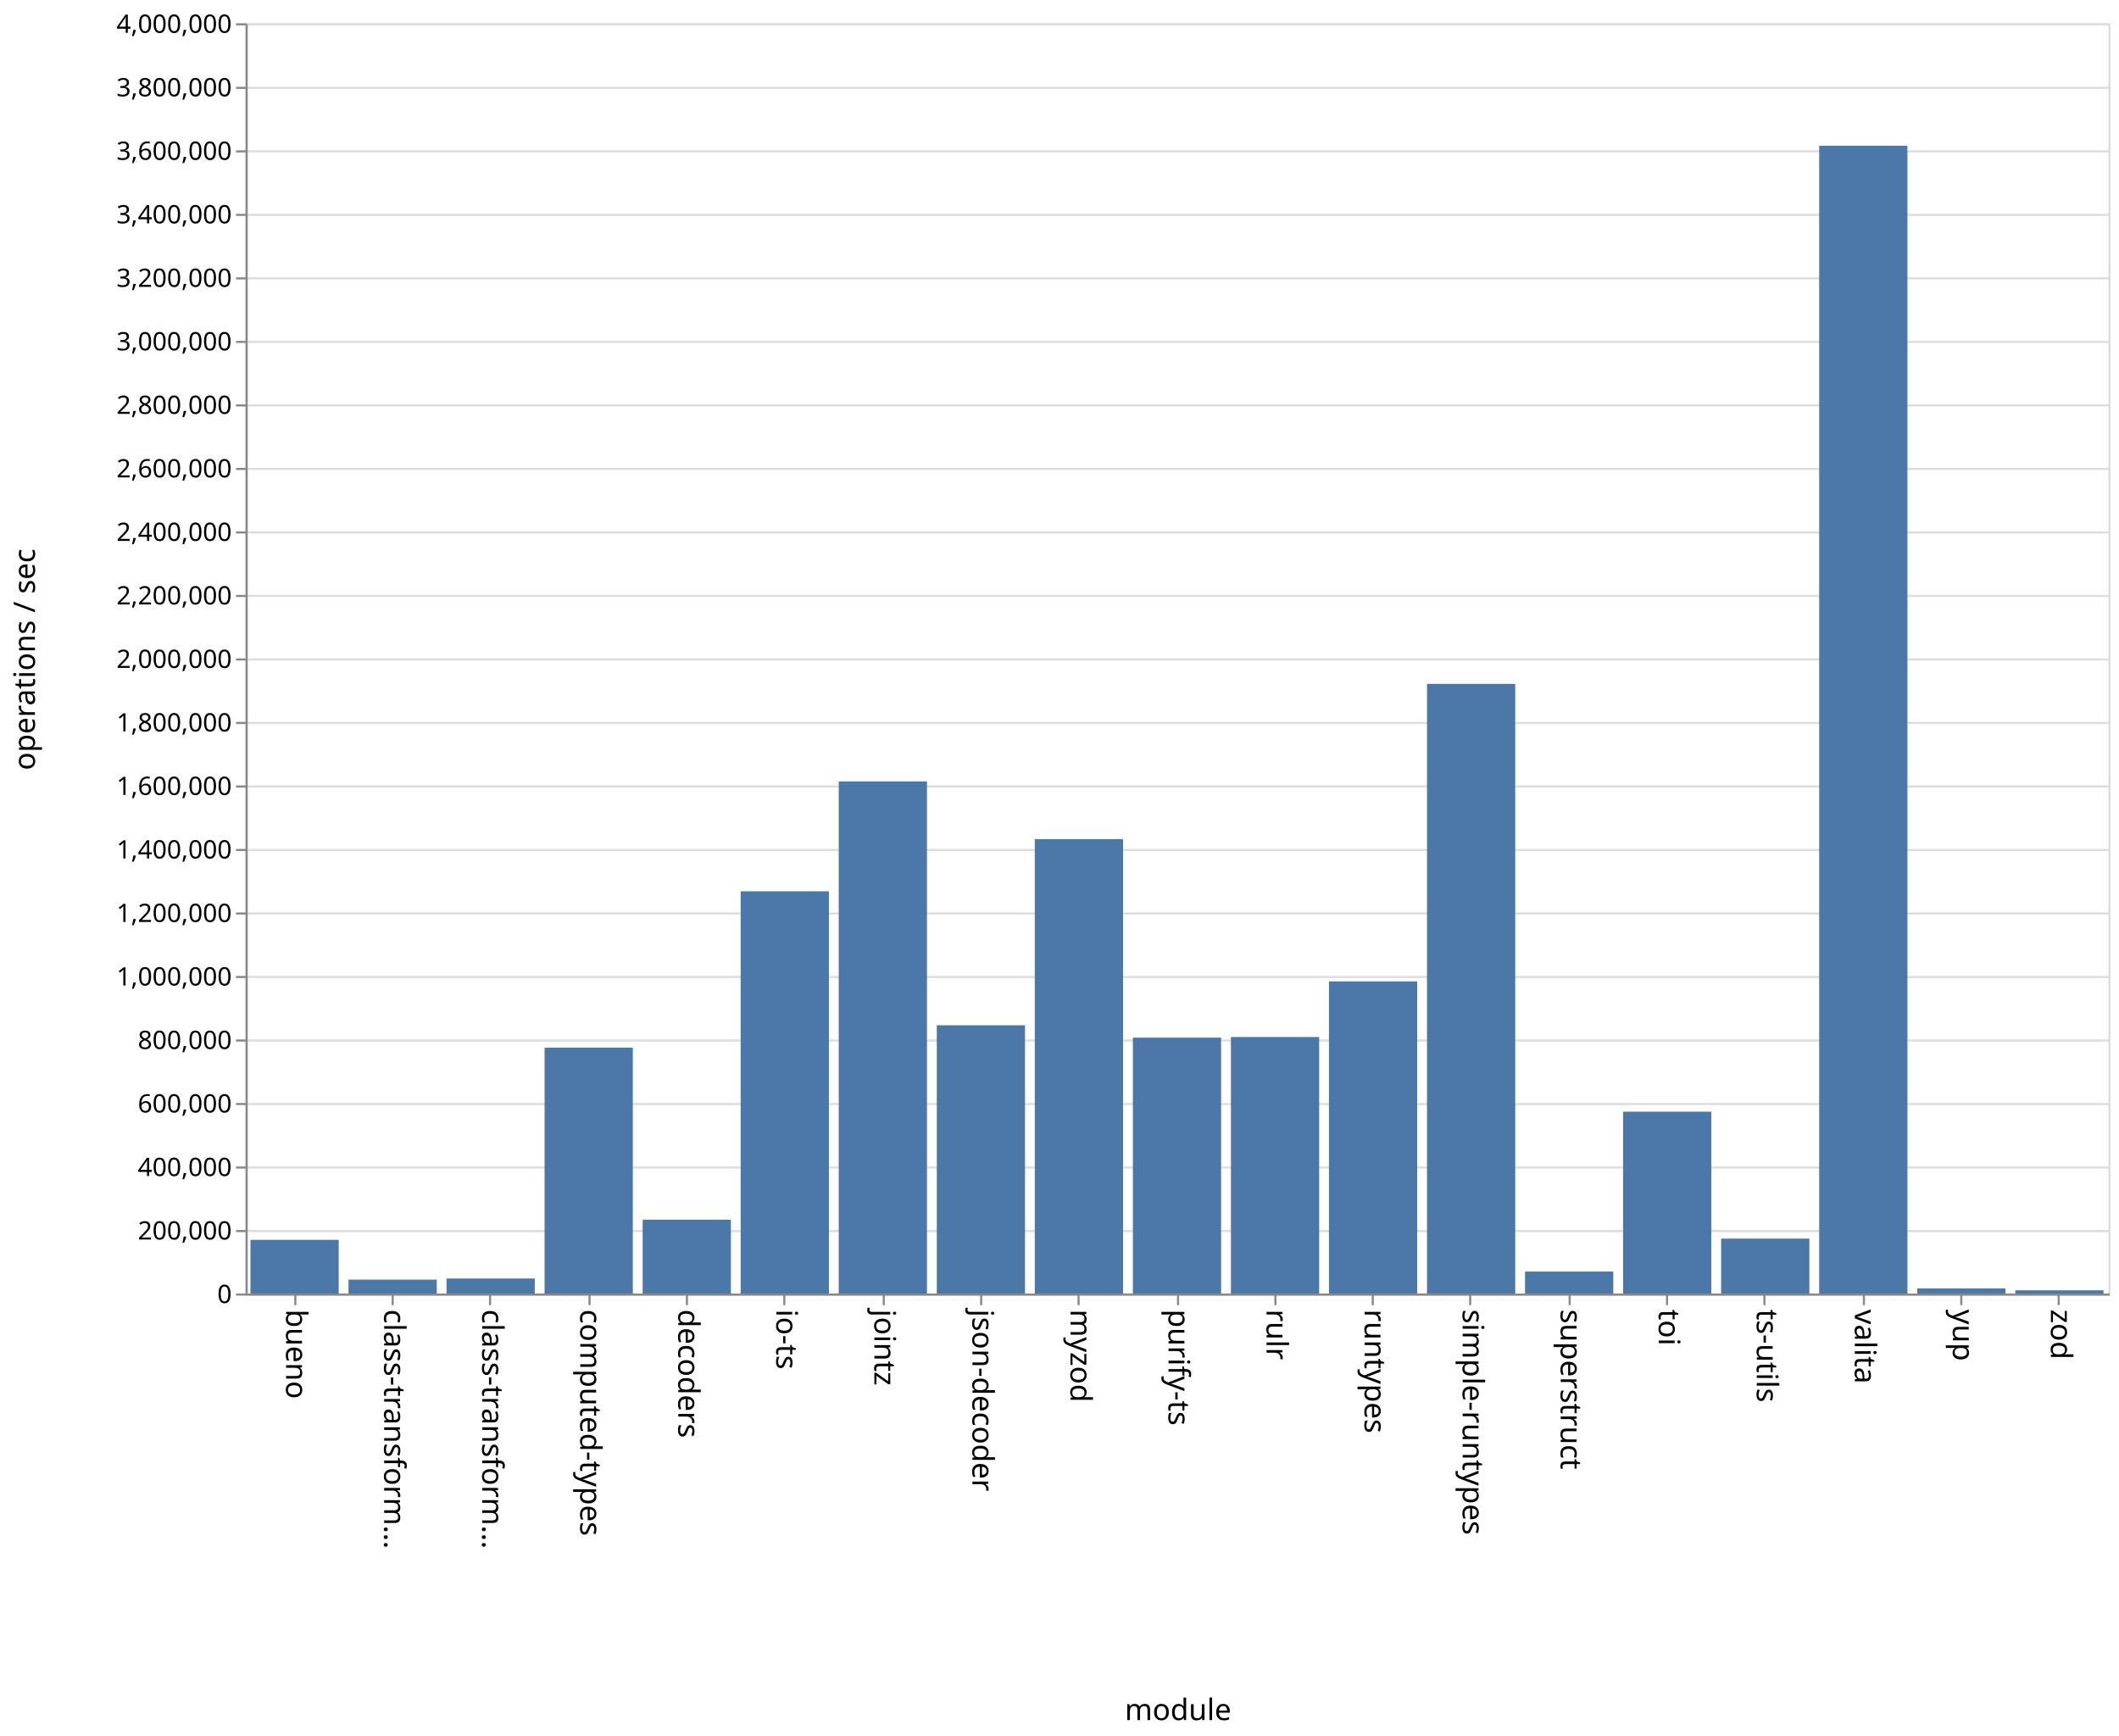
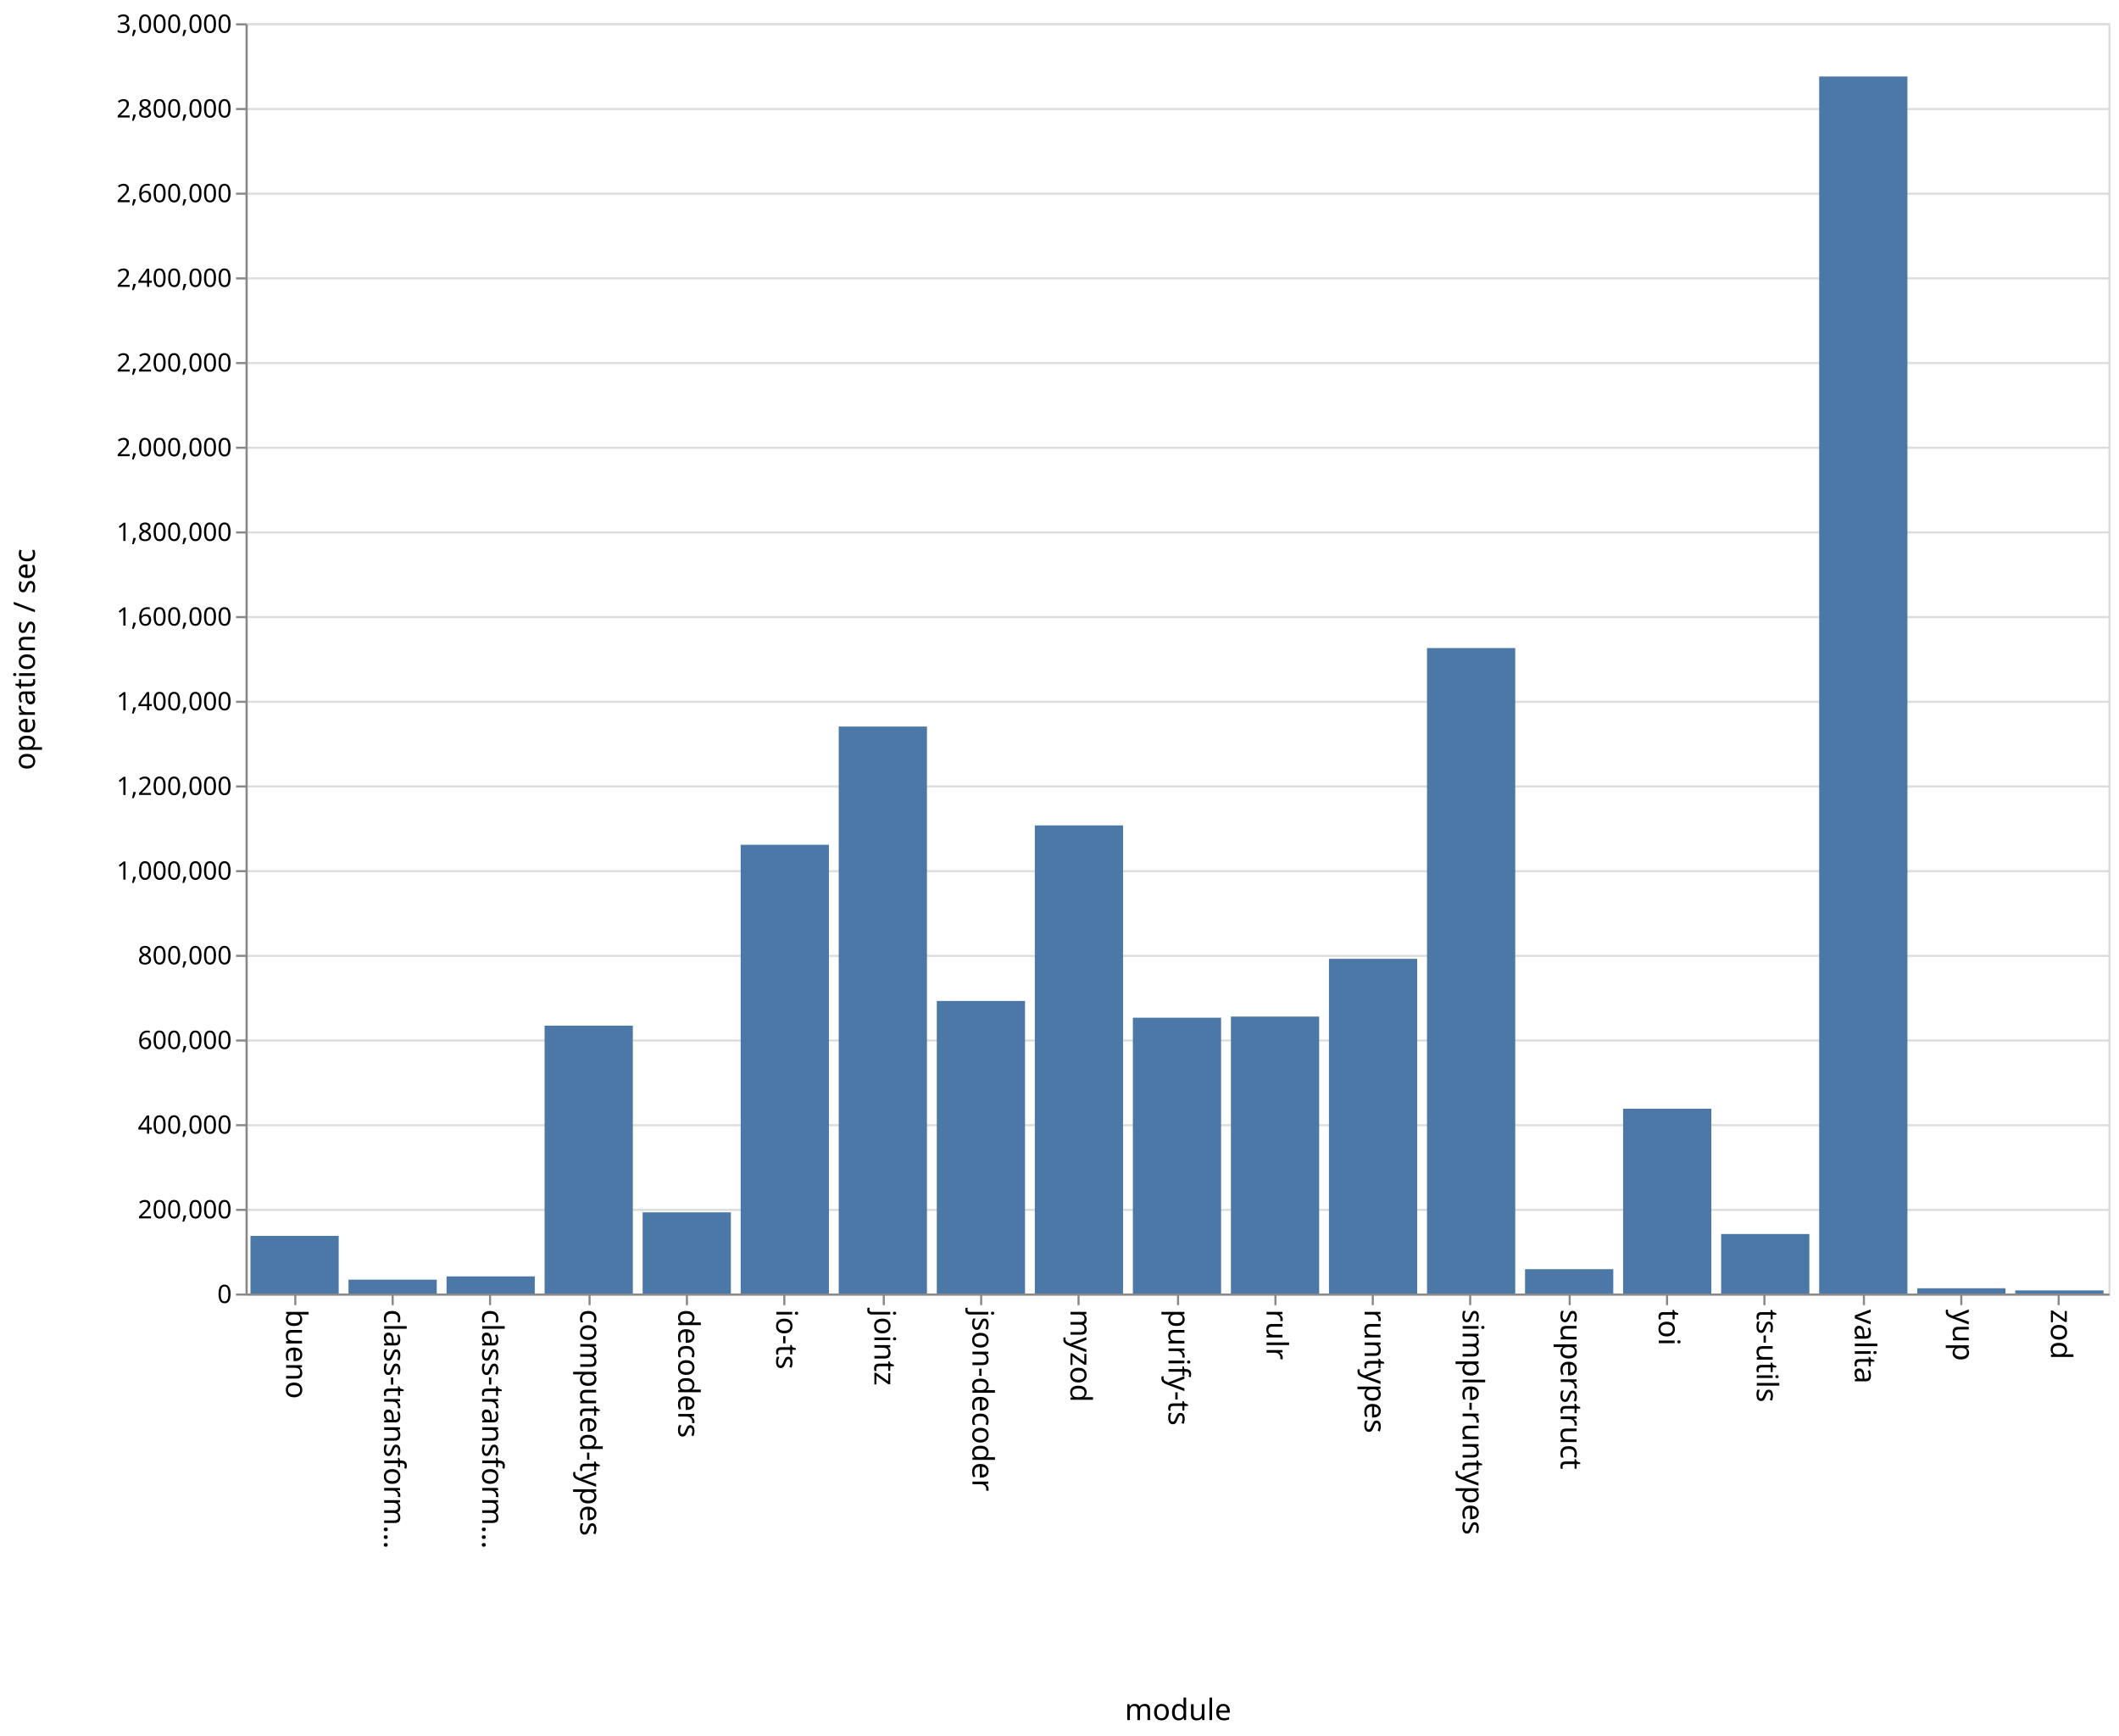
<svg xmlns="http://www.w3.org/2000/svg" class="marks" width="1001" height="820">
  <path fill="#fff" d="M0 0h1001v820H0z" />
  <g class="mark-group role-frame root" aria-roledescription="group mark container" fill="none" stroke-miterlimit="10">
    <path class="background" aria-hidden="true" d="M116.5 11.5h880v600h-880z" stroke="#ddd" />
-     <g class="mark-group role-axis" aria-roledescription="axis" aria-label="Y-axis for a linear scale with values from 0 to 4,000,000">
+     <g class="mark-group role-axis" aria-roledescription="axis" aria-label="Y-axis for a linear scale with values from 0 to 3,000,000">
      <path class="background" aria-hidden="true" d="M116.5 11.5z" pointer-events="none" />
      <g class="mark-rule role-axis-grid" pointer-events="none" stroke="#ddd">
-         <path d="M116.5 611.5h880M116.5 581.5h880M116.5 551.5h880M116.5 521.5h880M116.5 491.5h880M116.5 461.5h880M116.5 431.5h880M116.5 401.5h880M116.5 371.5h880M116.5 341.5h880M116.5 311.5h880M116.5 281.5h880M116.5 251.5h880M116.5 221.5h880M116.5 191.5h880M116.5 161.5h880M116.5 131.5h880M116.5 101.5h880M116.5 71.5h880M116.5 41.5h880M116.5 11.5h880" />
+         <path d="M116.5 611.5h880M116.5 571.5h880M116.5 531.5h880M116.5 491.5h880M116.5 451.5h880M116.5 411.5h880M116.5 371.5h880M116.5 331.5h880M116.5 291.5h880M116.5 251.5h880M116.5 211.5h880M116.5 171.5h880M116.5 131.5h880M116.5 91.5h880M116.5 51.5h880M116.5 11.5h880" />
      </g>
    </g>
    <g class="mark-group role-axis" aria-roledescription="axis" aria-label="X-axis titled 'module' for a discrete scale with 19 values: bueno, class-transformer-validator-async, class-transformer-validator-sync, computed-types, decoders, ending with zod">
      <path class="background" aria-hidden="true" d="M116.5 611.5z" pointer-events="none" />
      <g class="mark-rule role-axis-tick" pointer-events="none" stroke="#888">
        <path d="M139.5 611.5v5M185.5 611.5v5M231.5 611.5v5M278.5 611.5v5M324.5 611.5v5M370.5 611.5v5M417.5 611.5v5M463.5 611.5v5M509.5 611.5v5M556.5 611.5v5M602.5 611.5v5M648.5 611.5v5M694.5 611.5v5M741.5 611.5v5M787.5 611.5v5M833.5 611.5v5M880.5 611.5v5M926.5 611.5v5M972.5 611.5v5" />
      </g>
      <g class="mark-text role-axis-label" pointer-events="none" font-family="sans-serif" font-size="14" fill="#000">
        <text transform="rotate(90 -241.671 376.829)">bueno</text>
        <text transform="rotate(90 -218.513 399.987)">class-transform…</text>
        <text transform="rotate(90 -195.355 423.145)">class-transform…</text>
        <text transform="rotate(90 -172.197 446.303)">computed-types</text>
        <text transform="rotate(90 -149.04 469.46)">decoders</text>
        <text transform="rotate(90 -125.882 492.618)">io-ts</text>
        <text transform="rotate(90 -102.724 515.776)">jointz</text>
        <text transform="rotate(90 -79.566 538.934)">json-decoder</text>
        <text transform="rotate(90 -56.408 562.092)">myzod</text>
        <text transform="rotate(90 -33.25 585.25)">purify-ts</text>
        <text transform="rotate(90 -10.092 608.408)">rulr</text>
        <text transform="rotate(90 13.066 631.566)">runtypes</text>
        <text transform="rotate(90 36.224 654.724)">simple-runtypes</text>
        <text transform="rotate(90 59.382 677.882)">superstruct</text>
        <text transform="rotate(90 82.54 701.04)">toi</text>
        <text transform="rotate(90 105.697 724.197)">ts-utils</text>
        <text transform="rotate(90 128.855 747.355)">valita</text>
        <text transform="rotate(90 152.013 770.513)">yup</text>
        <text transform="rotate(90 175.171 793.671)">zod</text>
      </g>
      <path stroke="#888" d="M116.5 611.5h880" pointer-events="none" />
      <text text-anchor="middle" transform="translate(556.5 812.5)" font-family="sans-serif" font-size="14" fill="#000" pointer-events="none">module</text>
    </g>
-     <g class="mark-group role-axis" aria-roledescription="axis" aria-label="Y-axis titled 'operations / sec' for a linear scale with values from 0 to 4,000,000">
+     <g class="mark-group role-axis" aria-roledescription="axis" aria-label="Y-axis titled 'operations / sec' for a linear scale with values from 0 to 3,000,000">
      <path class="background" aria-hidden="true" d="M116.5 11.5z" pointer-events="none" />
      <g class="mark-rule role-axis-tick" pointer-events="none" stroke="#888">
-         <path d="M116.5 611.5h-5M116.5 581.5h-5M116.5 551.5h-5M116.5 521.5h-5M116.5 491.5h-5M116.5 461.5h-5M116.5 431.5h-5M116.5 401.5h-5M116.5 371.5h-5M116.5 341.5h-5M116.5 311.5h-5M116.5 281.5h-5M116.5 251.5h-5M116.5 221.5h-5M116.5 191.5h-5M116.5 161.5h-5M116.5 131.5h-5M116.5 101.5h-5M116.5 71.5h-5M116.5 41.5h-5M116.5 11.5h-5" />
+         <path d="M116.5 611.5h-5M116.5 571.5h-5M116.5 531.5h-5M116.5 491.5h-5M116.5 451.5h-5M116.5 411.5h-5M116.5 371.5h-5M116.5 331.5h-5M116.5 291.5h-5M116.5 251.5h-5M116.5 211.5h-5M116.5 171.5h-5M116.5 131.5h-5M116.5 91.5h-5M116.5 51.5h-5M116.5 11.5h-5" />
      </g>
      <g class="mark-text role-axis-label" pointer-events="none" text-anchor="end" font-family="sans-serif" font-size="12" fill="#000">
        <text transform="translate(109.5 615.5)">0</text>
-         <text transform="translate(109.5 585.5)">200,000</text>
-         <text transform="translate(109.5 555.5)">400,000</text>
-         <text transform="translate(109.5 525.5)">600,000</text>
-         <text transform="translate(109.5 495.5)">800,000</text>
-         <text transform="translate(109.5 465.5)">1,000,000</text>
-         <text transform="translate(109.5 435.5)">1,200,000</text>
-         <text transform="translate(109.5 405.5)">1,400,000</text>
-         <text transform="translate(109.5 375.5)">1,600,000</text>
-         <text transform="translate(109.5 345.5)">1,800,000</text>
-         <text transform="translate(109.5 315.5)">2,000,000</text>
-         <text transform="translate(109.5 285.5)">2,200,000</text>
-         <text transform="translate(109.5 255.5)">2,400,000</text>
-         <text transform="translate(109.5 225.5)">2,600,000</text>
-         <text transform="translate(109.5 195.5)">2,800,000</text>
-         <text transform="translate(109.5 165.5)">3,000,000</text>
-         <text transform="translate(109.5 135.5)">3,200,000</text>
-         <text transform="translate(109.5 105.5)">3,400,000</text>
-         <text transform="translate(109.5 75.5)">3,600,000</text>
-         <text transform="translate(109.5 45.5)">3,800,000</text>
-         <text transform="translate(109.5 15.5)">4,000,000</text>
+         <text transform="translate(109.5 575.5)">200,000</text>
+         <text transform="translate(109.5 535.5)">400,000</text>
+         <text transform="translate(109.5 495.5)">600,000</text>
+         <text transform="translate(109.5 455.5)">800,000</text>
+         <text transform="translate(109.5 415.5)">1,000,000</text>
+         <text transform="translate(109.5 375.5)">1,200,000</text>
+         <text transform="translate(109.5 335.5)">1,400,000</text>
+         <text transform="translate(109.5 295.5)">1,600,000</text>
+         <text transform="translate(109.5 255.5)">1,800,000</text>
+         <text transform="translate(109.5 215.5)">2,000,000</text>
+         <text transform="translate(109.5 175.5)">2,200,000</text>
+         <text transform="translate(109.5 135.5)">2,400,000</text>
+         <text transform="translate(109.5 95.5)">2,600,000</text>
+         <text transform="translate(109.5 55.5)">2,800,000</text>
+         <text transform="translate(109.5 15.5)">3,000,000</text>
      </g>
      <path stroke="#888" d="M116.5 611.5v-600" pointer-events="none" />
      <text text-anchor="middle" transform="rotate(-90 164 147.5)" font-family="sans-serif" font-size="14" fill="#000" pointer-events="none">operations / sec</text>
    </g>
    <g class="mark-rect role-mark marks" aria-roledescription="rect mark container" fill="#4c78a8">
-       <path d="M118.316 585.662H160V611h-41.684zM164.632 604.456h41.684V611h-41.684zM210.947 603.898h41.685V611h-41.685zM257.263 494.877h41.684V611h-41.684zM303.579 576.117h41.684V611H303.58zM349.895 421.018h41.684V611h-41.684zM396.21 369.104h41.685V611H396.21zM442.526 484.3h41.685V611h-41.685zM488.842 396.38h41.684V611h-41.684zM535.158 490.14h41.684V611h-41.684zM581.474 489.837h41.684V611h-41.684zM627.79 463.571h41.684V611h-41.685zM674.105 323.054h41.684V611h-41.684zM720.421 600.617h41.684V611h-41.684zM766.737 525.102h41.684V611h-41.684zM813.053 585.056h41.684V611h-41.684zM859.368 68.848h41.685V611h-41.685zM905.684 608.614h41.684V611h-41.684zM952 609.486h41.684V611H952z" />
+       <path d="M118.316 583.777H160V611h-41.684zM164.632 604.464h41.684V611h-41.684zM210.947 602.91h41.685V611h-41.685zM257.263 484.475h41.684V611h-41.684zM303.579 572.642h41.684V611H303.58zM349.895 399.036h41.684V611h-41.684zM396.21 343.195h41.685V611H396.21zM442.526 472.816h41.685V611h-41.685zM488.842 389.87h41.684V611h-41.684zM535.158 480.721h41.684V611h-41.684zM581.474 480.196h41.684V611h-41.684zM627.79 452.911h41.684V611h-41.685zM674.105 306.117h41.684V611h-41.684zM720.421 599.501h41.684V611h-41.684zM766.737 523.715h41.684V611h-41.684zM813.053 582.9h41.684V611h-41.684zM859.368 36.147h41.685V611h-41.685zM905.684 608.529h41.684V611h-41.684zM952 609.54h41.684V611H952z" />
    </g>
  </g>
</svg>
